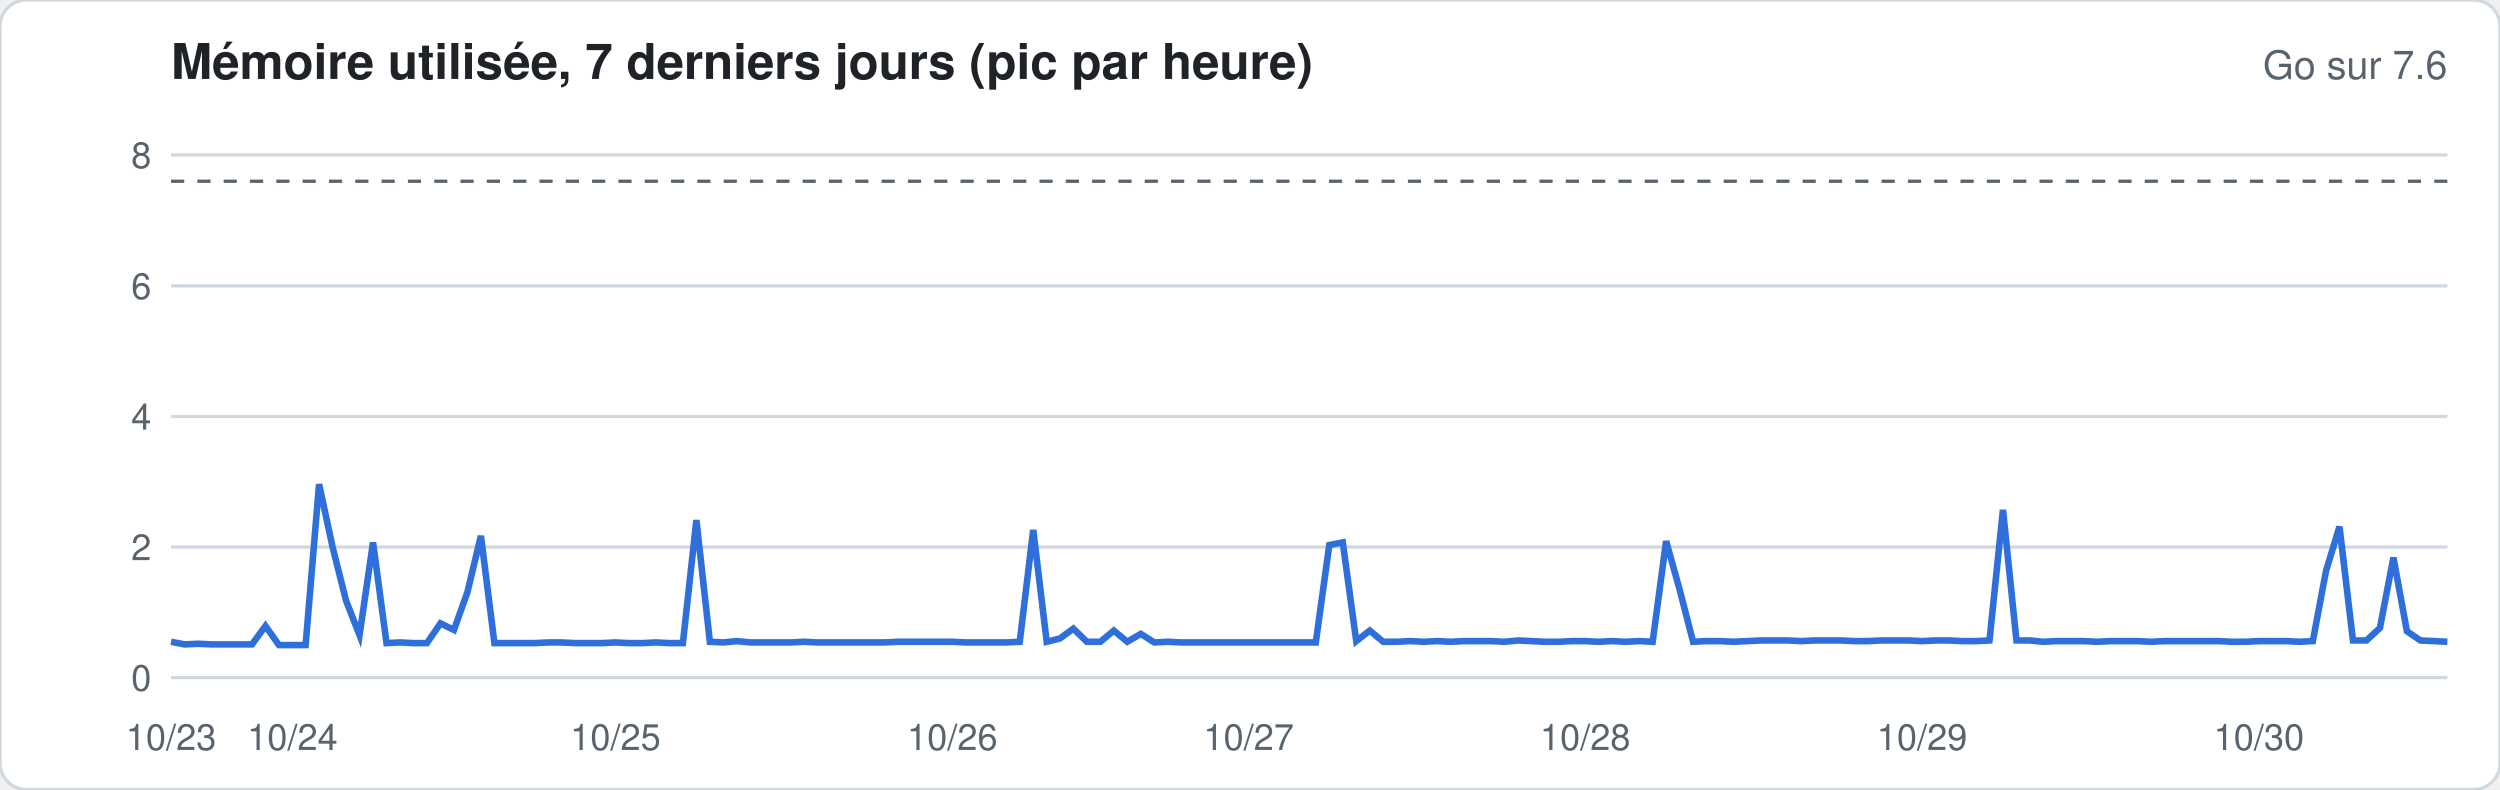
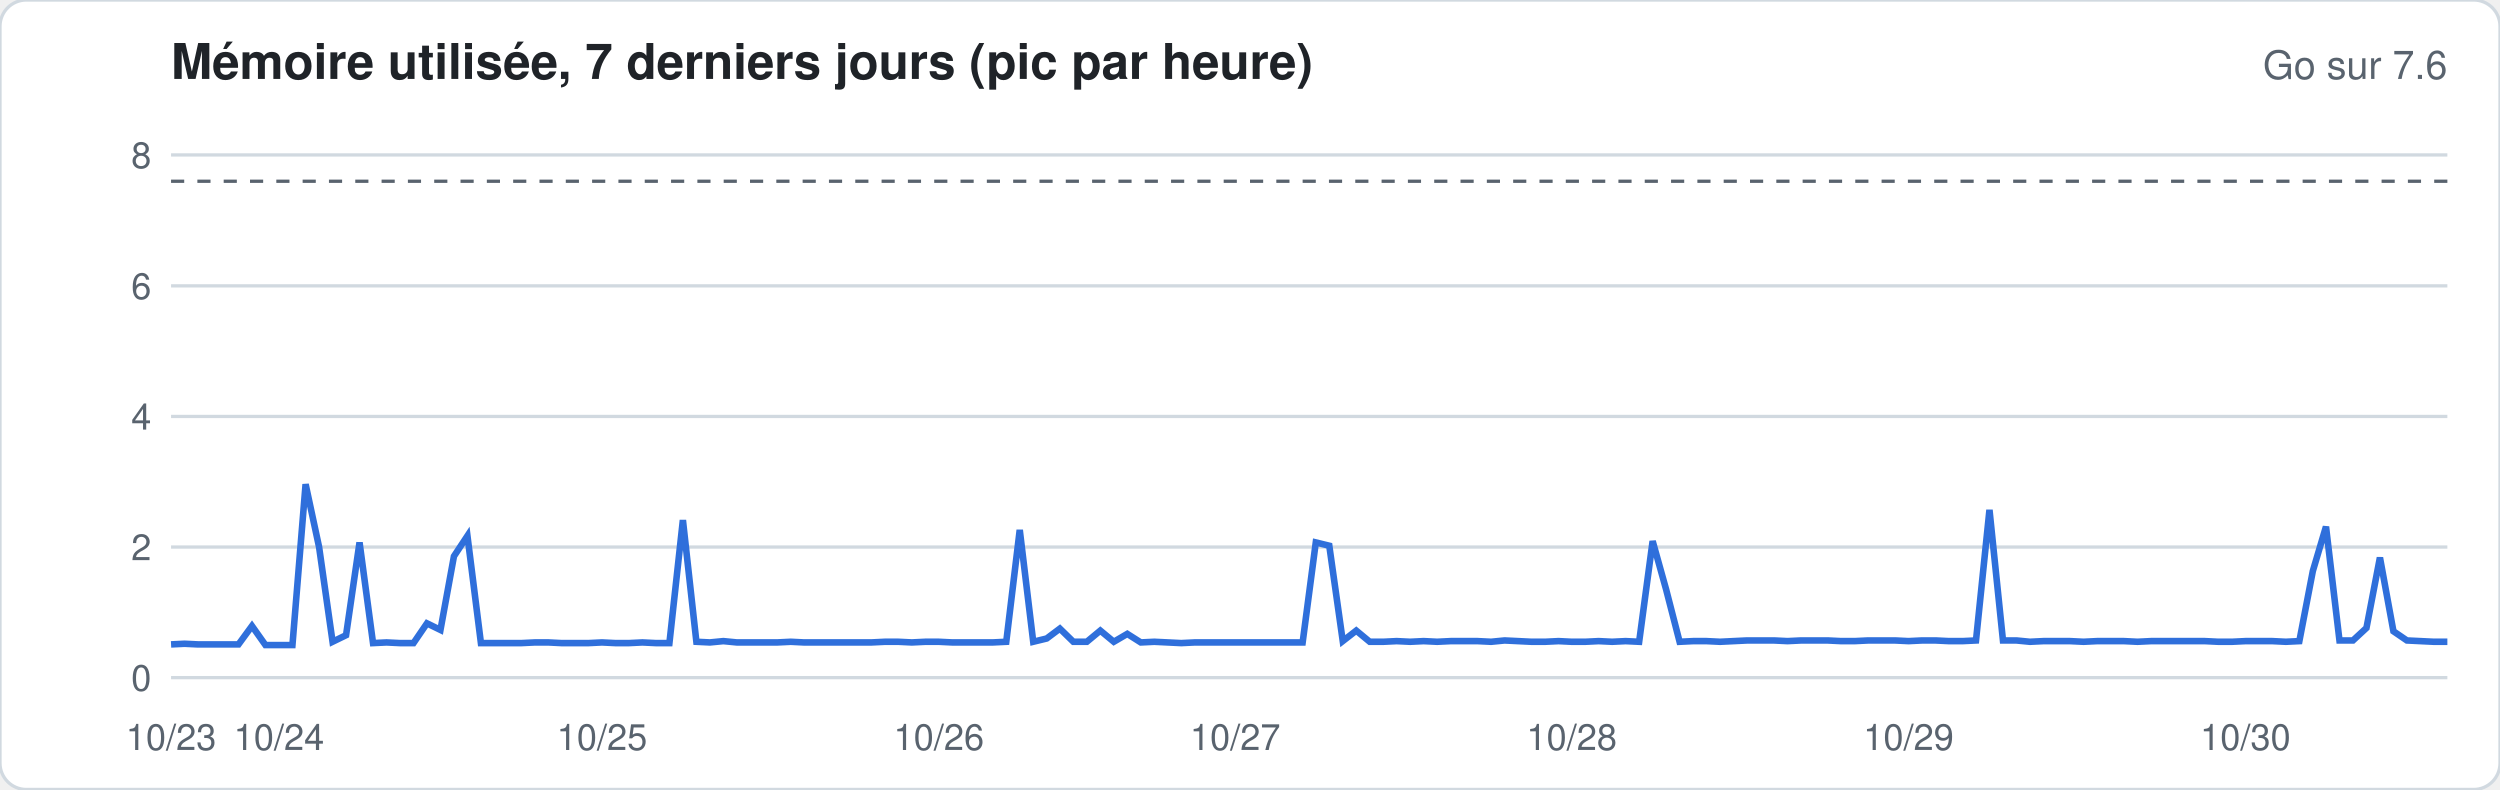
<svg xmlns="http://www.w3.org/2000/svg" width="760" height="240" viewBox="0 0 760 240" font-family="-apple-system,Segoe UI,Helvetica,Arial,sans-serif">
  <rect width="760" height="240" rx="8" fill="#ffffff" stroke="#d1d9e0" />
  <text x="52" y="24" font-size="15" font-weight="600" fill="#1f2328">Mémoire utilisée, 7 derniers jours (pic par heure)</text>
  <text x="744" y="24" font-size="12" fill="#59636e" text-anchor="end">Go sur 7.6</text>
  <line x1="52" x2="744" y1="206.0" y2="206.0" stroke="#d1d9e0" stroke-width="1" />
  <text x="46" y="210.0" font-size="11" fill="#59636e" text-anchor="end">0</text>
  <line x1="52" x2="744" y1="166.3" y2="166.3" stroke="#d1d9e0" stroke-width="1" />
  <text x="46" y="170.3" font-size="11" fill="#59636e" text-anchor="end">2</text>
  <line x1="52" x2="744" y1="126.6" y2="126.6" stroke="#d1d9e0" stroke-width="1" />
  <text x="46" y="130.6" font-size="11" fill="#59636e" text-anchor="end">4</text>
  <line x1="52" x2="744" y1="86.9" y2="86.9" stroke="#d1d9e0" stroke-width="1" />
  <text x="46" y="90.9" font-size="11" fill="#59636e" text-anchor="end">6</text>
  <line x1="52" x2="744" y1="47.1" y2="47.1" stroke="#d1d9e0" stroke-width="1" />
  <text x="46" y="51.1" font-size="11" fill="#59636e" text-anchor="end">8</text>
  <line x1="52" x2="744" y1="55.1" y2="55.1" stroke="#59636e" stroke-dasharray="4 4" />
-   <polyline fill="none" stroke="#2f6fdb" stroke-width="2" points="52.0,195.1 56.1,195.9 60.2,195.7 64.3,195.9 68.4,195.9 72.5,195.9 76.6,195.9 80.7,190.3 84.8,196.1 88.9,196.1 92.9,196.1 97.0,147.2 101.1,166.3 105.2,182.6 109.3,193.1 113.4,164.9 117.5,195.5 121.6,195.3 125.7,195.5 129.8,195.5 133.9,189.5 138.0,191.5 142.1,180.0 146.2,162.9 150.3,195.5 154.4,195.5 158.5,195.5 162.6,195.5 166.7,195.3 170.7,195.3 174.8,195.5 178.9,195.5 183.0,195.5 187.1,195.3 191.2,195.5 195.3,195.5 199.4,195.3 203.5,195.5 207.6,195.5 211.7,158.1 215.8,195.1 219.9,195.3 224.0,194.9 228.1,195.3 232.2,195.3 236.3,195.3 240.4,195.3 244.4,195.1 248.5,195.3 252.6,195.3 256.7,195.3 260.8,195.3 264.9,195.3 269.0,195.3 273.1,195.1 277.2,195.1 281.3,195.1 285.4,195.1 289.5,195.1 293.6,195.3 297.7,195.3 301.8,195.3 305.9,195.3 310.0,195.1 314.1,161.1 318.2,195.1 322.2,194.1 326.3,191.1 330.4,195.1 334.5,195.1 338.6,191.7 342.7,195.1 346.8,192.7 350.9,195.3 355.0,195.1 359.1,195.3 363.2,195.3 367.3,195.3 371.4,195.3 375.5,195.3 379.6,195.3 383.7,195.3 387.8,195.3 391.9,195.3 396.0,195.3 400.0,195.3 404.1,165.7 408.2,164.9 412.3,194.9 416.4,191.7 420.5,195.1 424.6,195.1 428.7,194.9 432.8,195.1 436.9,194.9 441.0,195.1 445.1,194.9 449.2,194.9 453.3,194.9 457.4,195.1 461.5,194.7 465.6,194.9 469.7,195.1 473.8,195.1 477.8,194.9 481.9,194.9 486.0,195.1 490.1,194.9 494.2,195.1 498.3,194.9 502.4,195.1 506.5,164.5 510.6,179.2 514.7,195.1 518.8,194.9 522.9,194.9 527.0,195.1 531.1,194.9 535.2,194.7 539.3,194.7 543.4,194.7 547.5,194.9 551.6,194.7 555.6,194.7 559.7,194.7 563.8,194.9 567.9,194.9 572.0,194.7 576.1,194.7 580.2,194.7 584.3,194.9 588.4,194.7 592.5,194.7 596.6,194.9 600.7,194.9 604.8,194.7 608.9,155.0 613.0,194.7 617.1,194.7 621.2,195.1 625.3,194.9 629.3,194.9 633.4,194.9 637.5,195.1 641.6,194.9 645.7,194.9 649.8,194.9 653.9,195.1 658.0,194.9 662.1,194.9 666.2,194.9 670.3,194.9 674.4,194.9 678.5,195.1 682.6,195.1 686.7,194.9 690.8,194.9 694.9,194.9 699.0,195.1 703.1,194.9 707.1,173.6 711.2,160.1 715.3,194.7 719.4,194.7 723.5,190.9 727.6,169.5 731.7,191.9 735.8,194.7 739.9,194.9 744.0,195.1" />
+   <polyline fill="none" stroke="#2f6fdb" stroke-width="2" points="52.0,195.9 56.1,195.7 60.2,195.9 64.3,195.9 68.4,195.9 72.5,195.9 76.6,190.3 80.7,196.1 84.8,196.1 88.9,196.1 92.9,147.2 97.0,166.3 101.1,195.1 105.2,193.1 109.3,164.9 113.4,195.5 117.5,195.3 121.6,195.5 125.7,195.5 129.8,189.5 133.9,191.5 138.0,169.1 142.1,162.9 146.2,195.5 150.3,195.5 154.4,195.5 158.5,195.5 162.6,195.3 166.7,195.3 170.7,195.5 174.8,195.5 178.9,195.5 183.0,195.3 187.1,195.5 191.2,195.5 195.3,195.3 199.4,195.5 203.5,195.5 207.6,158.1 211.7,195.1 215.8,195.3 219.9,194.9 224.0,195.3 228.1,195.3 232.2,195.3 236.3,195.3 240.4,195.1 244.4,195.3 248.5,195.3 252.6,195.3 256.7,195.3 260.8,195.3 264.9,195.3 269.0,195.1 273.1,195.1 277.2,195.3 281.3,195.1 285.4,195.1 289.5,195.3 293.6,195.3 297.7,195.3 301.8,195.3 305.9,195.1 310.0,161.1 314.1,195.1 318.2,194.1 322.2,191.1 326.3,195.1 330.4,195.1 334.5,191.7 338.6,195.1 342.7,192.7 346.8,195.3 350.9,195.1 355.0,195.3 359.1,195.5 363.2,195.3 367.3,195.3 371.4,195.3 375.5,195.3 379.6,195.3 383.7,195.3 387.8,195.3 391.9,195.3 396.0,195.3 400.0,164.9 404.1,165.9 408.2,194.9 412.3,191.7 416.4,195.1 420.5,195.1 424.6,194.9 428.7,195.1 432.8,194.9 436.9,195.1 441.0,194.9 445.1,194.9 449.2,194.9 453.3,195.1 457.4,194.7 461.5,194.9 465.6,195.1 469.7,195.1 473.8,194.9 477.8,195.1 481.9,195.1 486.0,194.9 490.1,195.1 494.2,194.9 498.3,195.1 502.4,164.5 506.5,179.2 510.6,195.1 514.7,194.9 518.8,194.9 522.9,195.1 527.0,194.9 531.1,194.7 535.2,194.7 539.3,194.7 543.4,194.9 547.5,194.7 551.6,194.7 555.6,194.7 559.7,194.9 563.8,194.9 567.9,194.7 572.0,194.7 576.1,194.7 580.2,194.9 584.3,194.7 588.4,194.7 592.5,194.9 596.6,194.9 600.7,194.7 604.8,155.0 608.9,194.7 613.0,194.7 617.1,195.1 621.2,194.9 625.3,194.9 629.3,194.9 633.4,195.1 637.5,194.9 641.6,194.9 645.7,194.9 649.8,195.1 653.9,194.9 658.0,194.9 662.1,194.9 666.2,194.9 670.3,194.9 674.4,195.1 678.5,195.1 682.6,194.9 686.7,194.9 690.8,194.9 694.9,195.1 699.0,194.9 703.1,173.6 707.1,160.1 711.2,194.7 715.3,194.7 719.4,190.9 723.5,169.5 727.6,191.9 731.7,194.7 735.8,194.9 739.9,195.1 744.0,195.1" />
  <text x="52.0" y="228" font-size="11" fill="#59636e" text-anchor="middle">10/23</text>
-   <text x="88.9" y="228" font-size="11" fill="#59636e" text-anchor="middle">10/24</text>
-   <text x="187.1" y="228" font-size="11" fill="#59636e" text-anchor="middle">10/25</text>
-   <text x="289.5" y="228" font-size="11" fill="#59636e" text-anchor="middle">10/26</text>
-   <text x="379.6" y="228" font-size="11" fill="#59636e" text-anchor="middle">10/27</text>
-   <text x="481.9" y="228" font-size="11" fill="#59636e" text-anchor="middle">10/28</text>
-   <text x="584.3" y="228" font-size="11" fill="#59636e" text-anchor="middle">10/29</text>
-   <text x="686.7" y="228" font-size="11" fill="#59636e" text-anchor="middle">10/30</text>
+   <text x="84.8" y="228" font-size="11" fill="#59636e" text-anchor="middle">10/24</text>
+   <text x="183.0" y="228" font-size="11" fill="#59636e" text-anchor="middle">10/25</text>
+   <text x="285.4" y="228" font-size="11" fill="#59636e" text-anchor="middle">10/26</text>
+   <text x="375.5" y="228" font-size="11" fill="#59636e" text-anchor="middle">10/27</text>
+   <text x="477.8" y="228" font-size="11" fill="#59636e" text-anchor="middle">10/28</text>
+   <text x="580.2" y="228" font-size="11" fill="#59636e" text-anchor="middle">10/29</text>
+   <text x="682.6" y="228" font-size="11" fill="#59636e" text-anchor="middle">10/30</text>
</svg>
